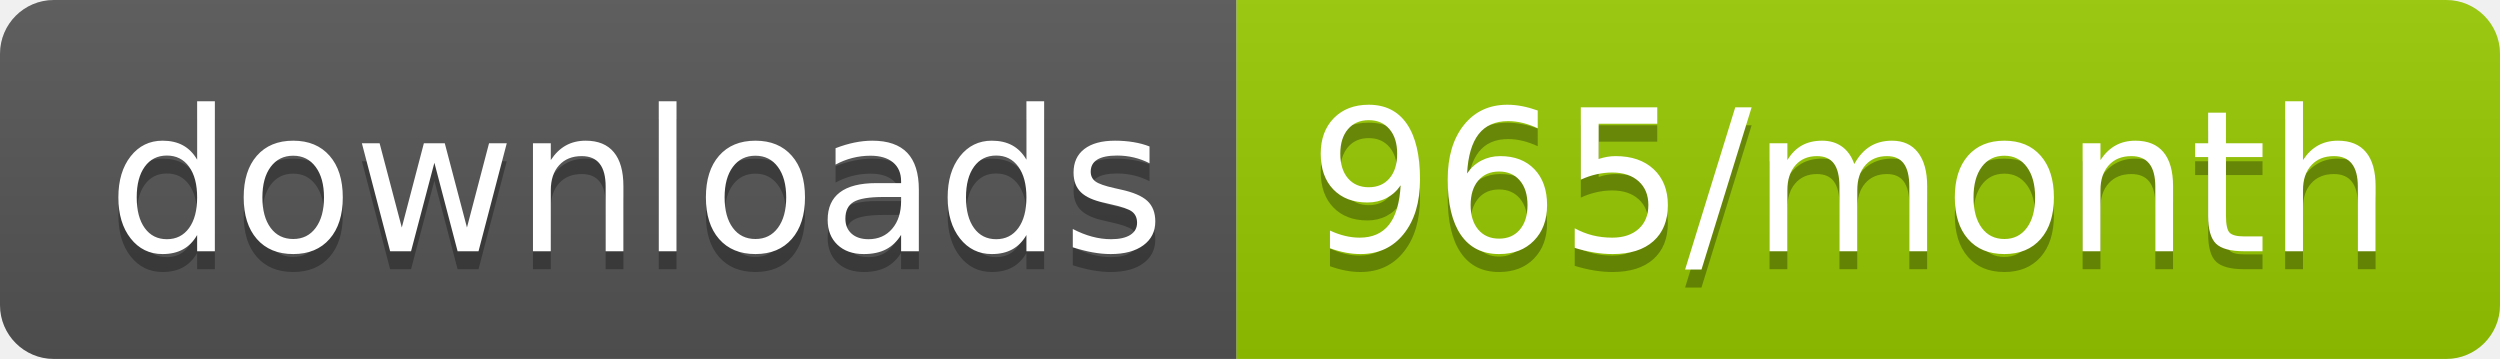
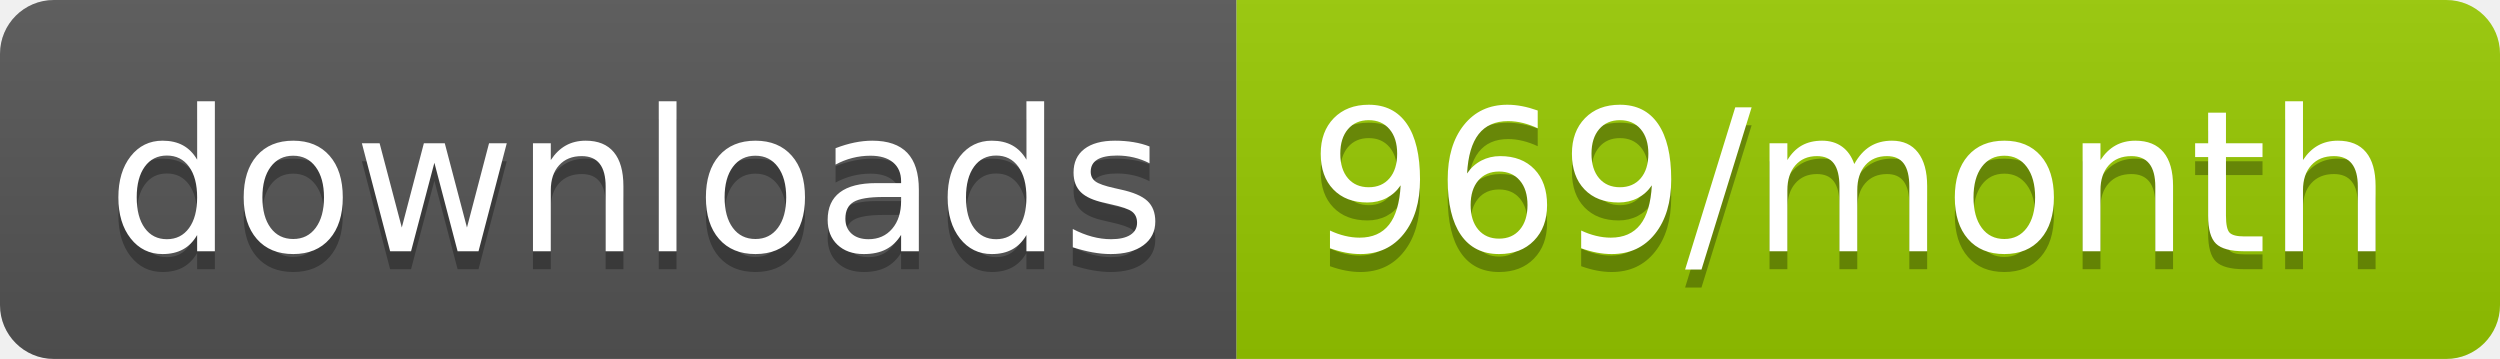
<svg xmlns="http://www.w3.org/2000/svg" width="139.3" height="20">
  <linearGradient id="smooth" x2="0" y2="100%">
    <stop offset="0" stop-color="#bbb" stop-opacity=".1" />
    <stop offset="1" stop-opacity=".1" />
  </linearGradient>
  <clipPath id="round">
    <rect width="139.3" height="20" rx="3" fill="#fff" />
  </clipPath>
  <g clip-path="url(#round)">
    <rect width="68.9" height="20" fill="#555" />
    <rect x="68.9" width="70.4" height="20" fill="#97CA00" />
    <rect width="139.3" height="20" fill="url(#smooth)" />
  </g>
  <g fill="#fff" text-anchor="middle" font-family="DejaVu Sans,Verdana,Geneva,sans-serif" font-size="110">
    <text x="354.5" y="150" fill="#010101" fill-opacity=".3" transform="scale(0.1)" textLength="589.0" lengthAdjust="spacing">downloads</text>
    <text x="354.5" y="140" transform="scale(0.1)" textLength="589.0" lengthAdjust="spacing">downloads</text>
-     <text x="1031.0" y="150" fill="#010101" fill-opacity=".3" transform="scale(0.1)" textLength="604.0" lengthAdjust="spacing">965/month</text>
-     <text x="1031.0" y="140" transform="scale(0.1)" textLength="604.0" lengthAdjust="spacing">965/month</text>
+     <text x="1031.0" y="150" fill="#010101" fill-opacity=".3" transform="scale(0.1)" textLength="604.0" lengthAdjust="spacing">969/month</text>
+     <text x="1031.0" y="140" transform="scale(0.1)" textLength="604.0" lengthAdjust="spacing">969/month</text>
  </g>
</svg>
